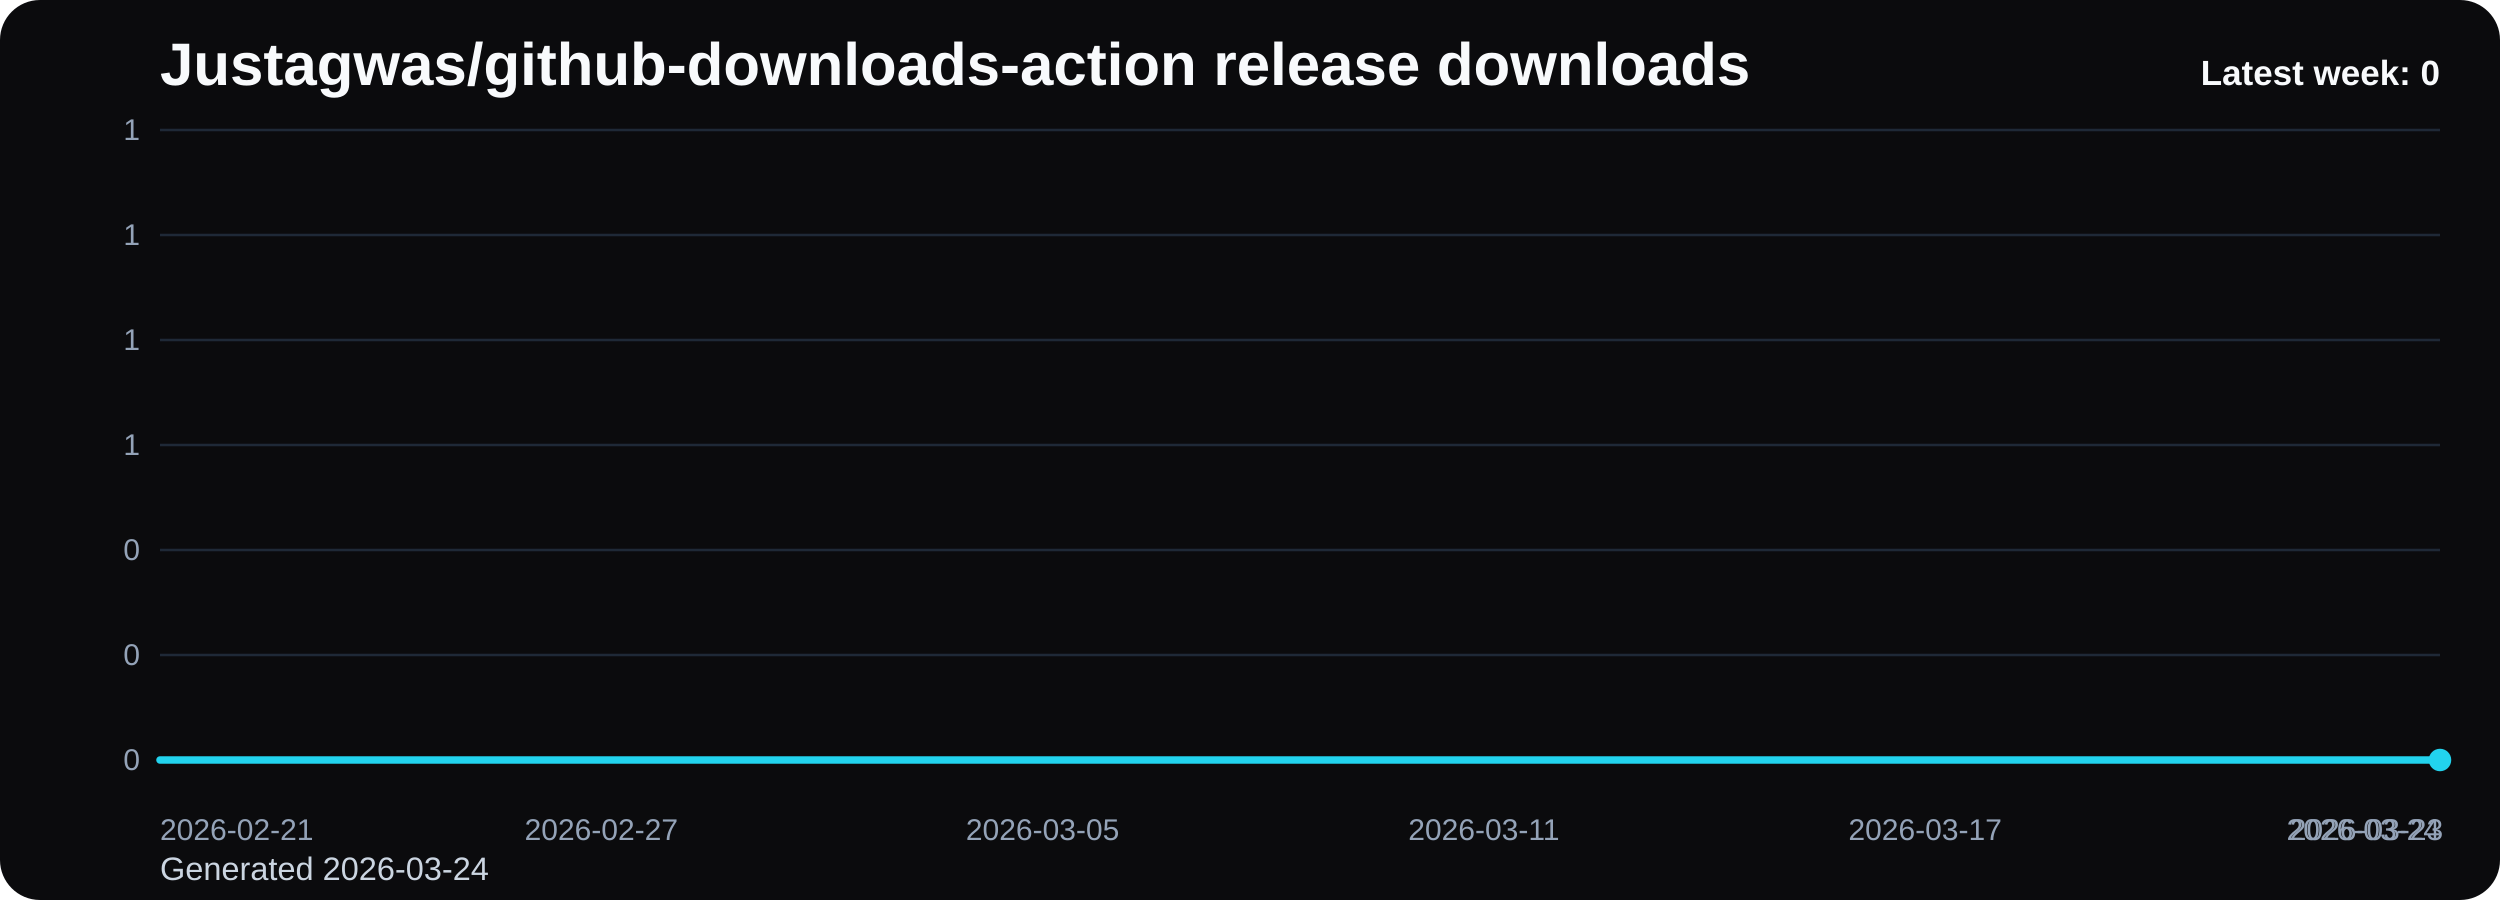
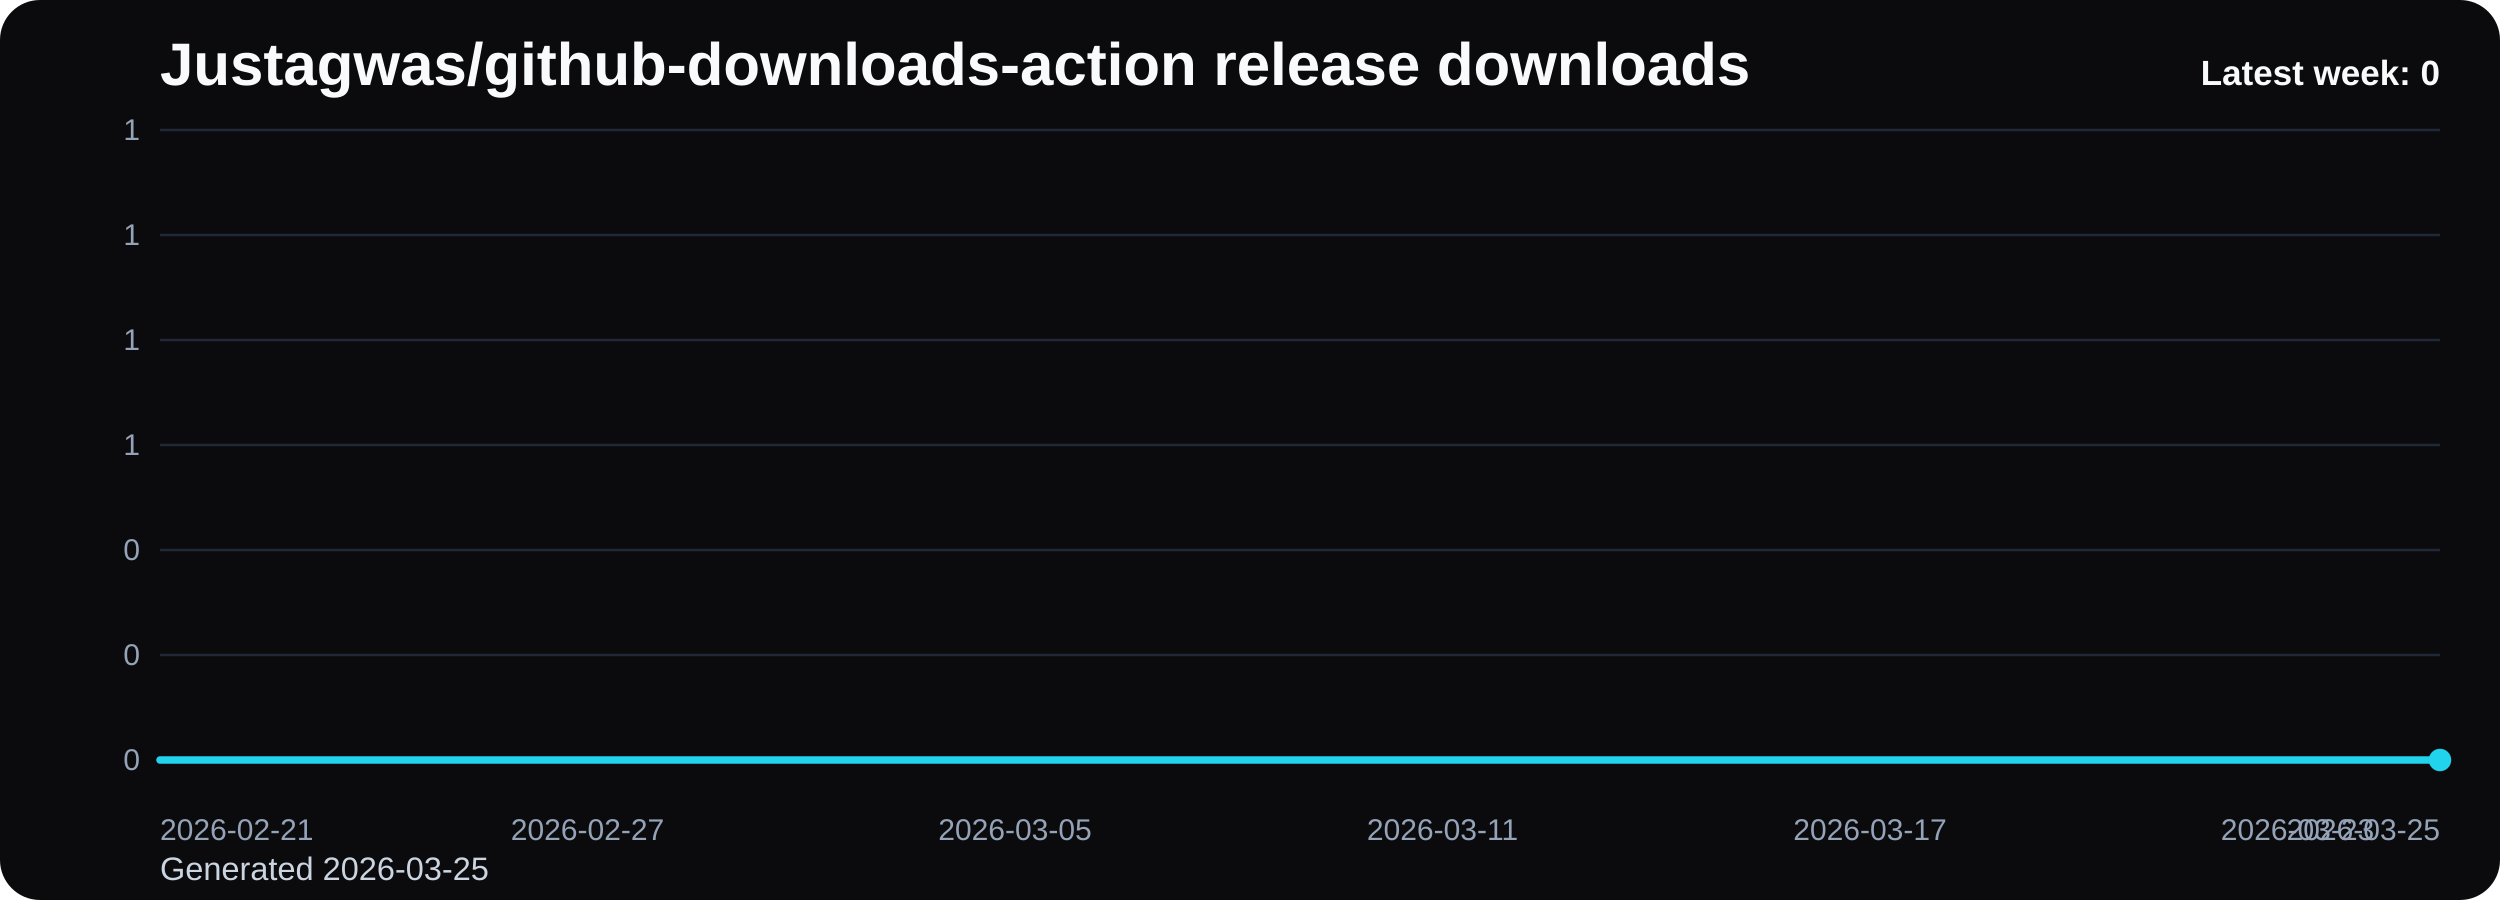
<svg xmlns="http://www.w3.org/2000/svg" viewBox="0 0 1000 360" role="img" aria-label="Justagwas/github-downloads-action release downloads chart">
  <defs>
    <linearGradient id="fill-weekly-black" x1="0" y1="0" x2="0" y2="1">
      <stop offset="0%" stop-color="#22d3ee" stop-opacity="0.32" />
      <stop offset="100%" stop-color="#22d3ee" stop-opacity="0.05" />
    </linearGradient>
    <style>
      .bg { fill: #0b0b0d; }
      .title { font: 700 24px Arial, sans-serif; fill: #f8fafc; }
      .sub { font: 400 13px Arial, sans-serif; fill: #cbd5e1; }
      .grid { stroke: #1f2937; stroke-width: 1; }
      .axis { font: 400 12px Arial, sans-serif; fill: #94a3b8; }
      .line { fill: none; stroke: #22d3ee; stroke-width: 3; stroke-linecap: round; stroke-linejoin: round; }
      .dot { fill: #22d3ee; }
      .value { font: 600 11px Arial, sans-serif; fill: #cbd5e1; }
      .latest { font: 700 14px Arial, sans-serif; fill: #f8fafc; }
    </style>
  </defs>
  <rect class="bg" x="0" y="0" width="1000" height="360" rx="16" />
  <text class="title" x="64" y="34">Justagwas/github-downloads-action release downloads</text>
-   <text class="sub" x="64" y="352">Generated 2026-03-24</text>
+   <text class="sub" x="64" y="352">Generated 2026-03-25</text>
  <line x1="64" y1="52.00" x2="976" y2="52.00" class="grid" />
  <text x="56" y="56.00" text-anchor="end" class="axis">1</text>
  <line x1="64" y1="94.00" x2="976" y2="94.00" class="grid" />
  <text x="56" y="98.00" text-anchor="end" class="axis">1</text>
  <line x1="64" y1="136.00" x2="976" y2="136.00" class="grid" />
  <text x="56" y="140.00" text-anchor="end" class="axis">1</text>
  <line x1="64" y1="178.00" x2="976" y2="178.00" class="grid" />
  <text x="56" y="182.00" text-anchor="end" class="axis">1</text>
  <line x1="64" y1="220.00" x2="976" y2="220.00" class="grid" />
  <text x="56" y="224.00" text-anchor="end" class="axis">0</text>
  <line x1="64" y1="262.00" x2="976" y2="262.00" class="grid" />
  <text x="56" y="266.00" text-anchor="end" class="axis">0</text>
  <line x1="64" y1="304.00" x2="976" y2="304.00" class="grid" />
  <text x="56" y="308.00" text-anchor="end" class="axis">0</text>
-   <path d="M 64.00 304 L 64.00 304.00 L 93.42 304.00 L 122.84 304.00 L 152.26 304.00 L 181.68 304.00 L 211.10 304.00 L 240.52 304.00 L 269.94 304.00 L 299.35 304.00 L 328.77 304.00 L 358.19 304.00 L 387.61 304.00 L 417.03 304.00 L 446.45 304.00 L 475.87 304.00 L 505.29 304.00 L 534.71 304.00 L 564.13 304.00 L 593.55 304.00 L 622.97 304.00 L 652.39 304.00 L 681.81 304.00 L 711.23 304.00 L 740.65 304.00 L 770.06 304.00 L 799.48 304.00 L 828.90 304.00 L 858.32 304.00 L 887.74 304.00 L 917.16 304.00 L 946.58 304.00 L 976.00 304.00 L 976.00 304 Z" fill="url(#fill-weekly-black)" />
-   <polyline class="line" points="64.00,304.00 93.42,304.00 122.84,304.00 152.26,304.00 181.68,304.00 211.10,304.00 240.52,304.00 269.94,304.00 299.35,304.00 328.77,304.00 358.19,304.00 387.61,304.00 417.03,304.00 446.45,304.00 475.87,304.00 505.29,304.00 534.71,304.00 564.13,304.00 593.55,304.00 622.97,304.00 652.39,304.00 681.81,304.00 711.23,304.00 740.65,304.00 770.06,304.00 799.48,304.00 828.90,304.00 858.32,304.00 887.74,304.00 917.16,304.00 946.58,304.00 976.00,304.00" />
+   <path d="M 64.00 304 L 64.00 304.00 L 92.50 304.00 L 121.00 304.00 L 149.50 304.00 L 178.00 304.00 L 206.50 304.00 L 235.00 304.00 L 263.50 304.00 L 292.00 304.00 L 320.50 304.00 L 349.00 304.00 L 377.50 304.00 L 406.00 304.00 L 434.50 304.00 L 463.00 304.00 L 491.50 304.00 L 520.00 304.00 L 548.50 304.00 L 577.00 304.00 L 605.50 304.00 L 634.00 304.00 L 662.50 304.00 L 691.00 304.00 L 719.50 304.00 L 748.00 304.00 L 776.50 304.00 L 805.00 304.00 L 833.50 304.00 L 862.00 304.00 L 890.50 304.00 L 919.00 304.00 L 947.50 304.00 L 976.00 304.00 L 976.00 304 Z" fill="url(#fill-weekly-black)" />
+   <polyline class="line" points="64.00,304.00 92.50,304.00 121.00,304.00 149.50,304.00 178.00,304.00 206.50,304.00 235.00,304.00 263.50,304.00 292.00,304.00 320.50,304.00 349.00,304.00 377.50,304.00 406.00,304.00 434.50,304.00 463.00,304.00 491.50,304.00 520.00,304.00 548.50,304.00 577.00,304.00 605.50,304.00 634.00,304.00 662.50,304.00 691.00,304.00 719.50,304.00 748.00,304.00 776.50,304.00 805.00,304.00 833.50,304.00 862.00,304.00 890.50,304.00 919.00,304.00 947.50,304.00 976.00,304.00" />
  <circle class="dot" cx="976.00" cy="304.00" r="4.5" />
  <text class="axis" x="64.00" y="336" text-anchor="start">2026-02-21</text>
-   <text class="axis" x="240.52" y="336" text-anchor="middle">2026-02-27</text>
-   <text class="axis" x="417.03" y="336" text-anchor="middle">2026-03-05</text>
-   <text class="axis" x="593.55" y="336" text-anchor="middle">2026-03-11</text>
-   <text class="axis" x="770.06" y="336" text-anchor="middle">2026-03-17</text>
-   <text class="axis" x="946.58" y="336" text-anchor="middle">2026-03-23</text>
-   <text class="axis" x="976.00" y="336" text-anchor="end">2026-03-24</text>
+   <text class="axis" x="235.00" y="336" text-anchor="middle">2026-02-27</text>
+   <text class="axis" x="406.00" y="336" text-anchor="middle">2026-03-05</text>
+   <text class="axis" x="577.00" y="336" text-anchor="middle">2026-03-11</text>
+   <text class="axis" x="748.00" y="336" text-anchor="middle">2026-03-17</text>
+   <text class="axis" x="919.00" y="336" text-anchor="middle">2026-03-23</text>
+   <text class="axis" x="976.00" y="336" text-anchor="end">2026-03-25</text>
  <text class="latest" x="976" y="34" text-anchor="end">Latest week: 0</text>
</svg>
